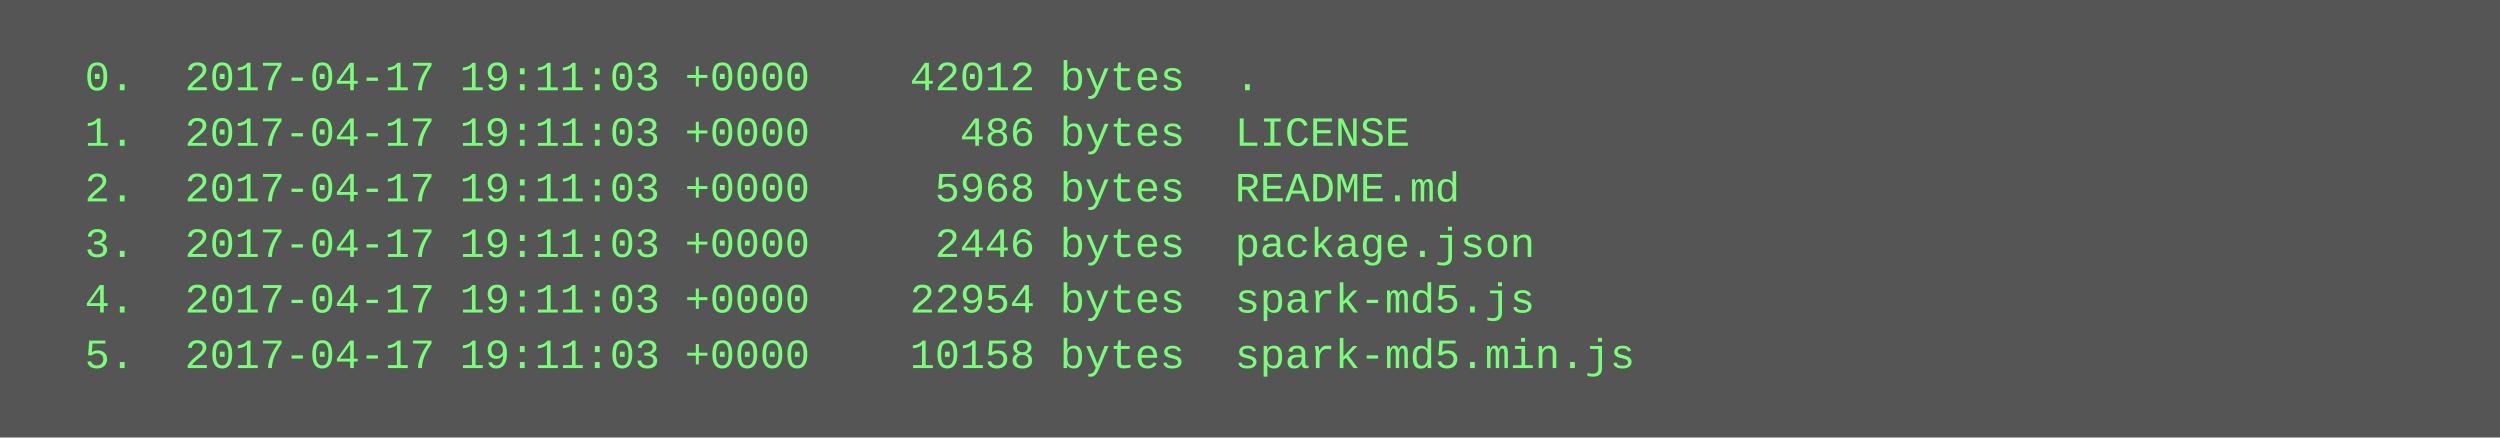
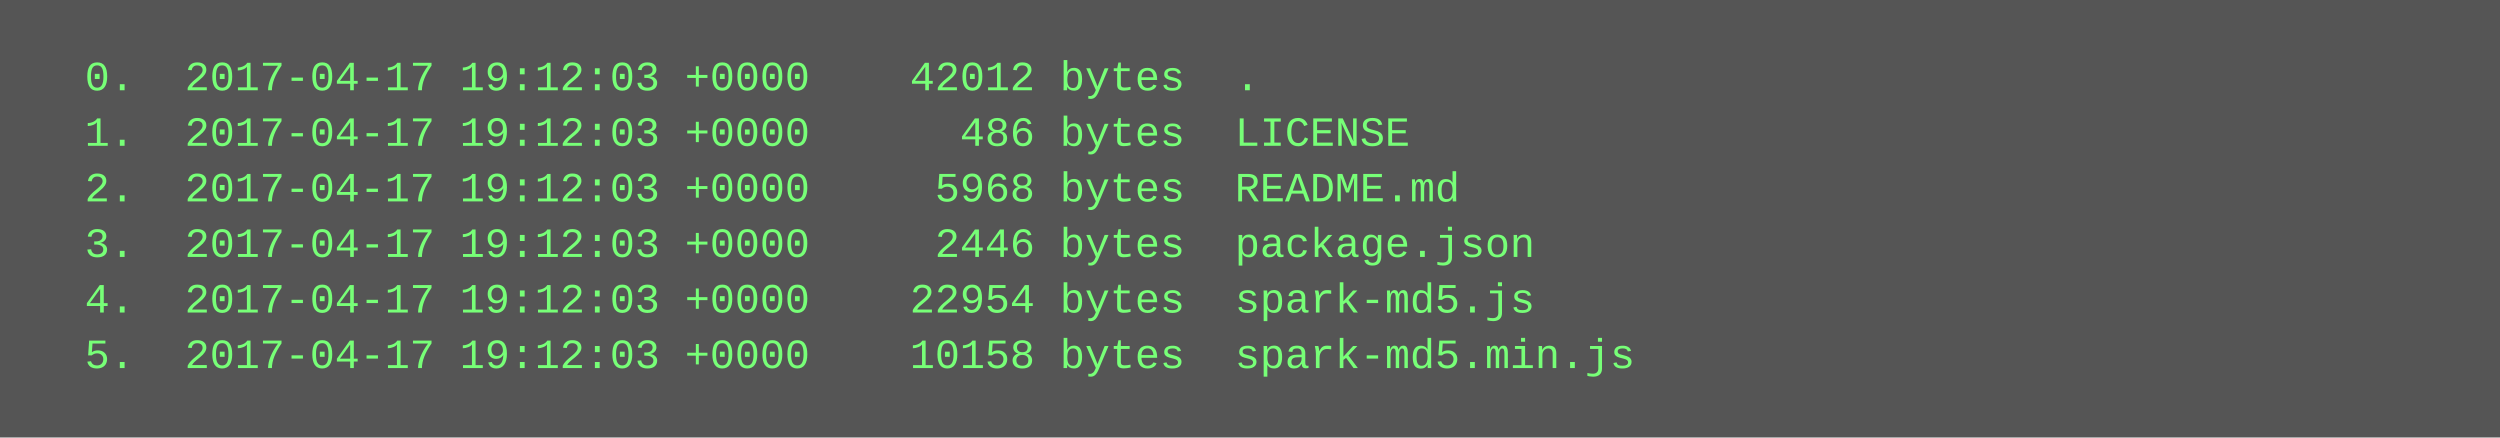
<svg xmlns="http://www.w3.org/2000/svg" height="126" width="720">
  <rect height="126" fill="#555" width="720" />
  <text fill="#7f7" font-family="Courier New" font-size="12" xml:space="preserve">
-     <tspan x="10" y="26">  0.  2017-04-17 19:11:03 +0000    42012 bytes  .</tspan>
-     <tspan x="10" y="42">  1.  2017-04-17 19:11:03 +0000      486 bytes  LICENSE</tspan>
-     <tspan x="10" y="58">  2.  2017-04-17 19:11:03 +0000     5968 bytes  README.md</tspan>
-     <tspan x="10" y="74">  3.  2017-04-17 19:11:03 +0000     2446 bytes  package.json</tspan>
-     <tspan x="10" y="90">  4.  2017-04-17 19:11:03 +0000    22954 bytes  spark-md5.js</tspan>
-     <tspan x="10" y="106">  5.  2017-04-17 19:11:03 +0000    10158 bytes  spark-md5.min.js</tspan>
+     <tspan x="10" y="26">  0.  2017-04-17 19:12:03 +0000    42012 bytes  .</tspan>
+     <tspan x="10" y="42">  1.  2017-04-17 19:12:03 +0000      486 bytes  LICENSE</tspan>
+     <tspan x="10" y="58">  2.  2017-04-17 19:12:03 +0000     5968 bytes  README.md</tspan>
+     <tspan x="10" y="74">  3.  2017-04-17 19:12:03 +0000     2446 bytes  package.json</tspan>
+     <tspan x="10" y="90">  4.  2017-04-17 19:12:03 +0000    22954 bytes  spark-md5.js</tspan>
+     <tspan x="10" y="106">  5.  2017-04-17 19:12:03 +0000    10158 bytes  spark-md5.min.js</tspan>
  </text>
</svg>
